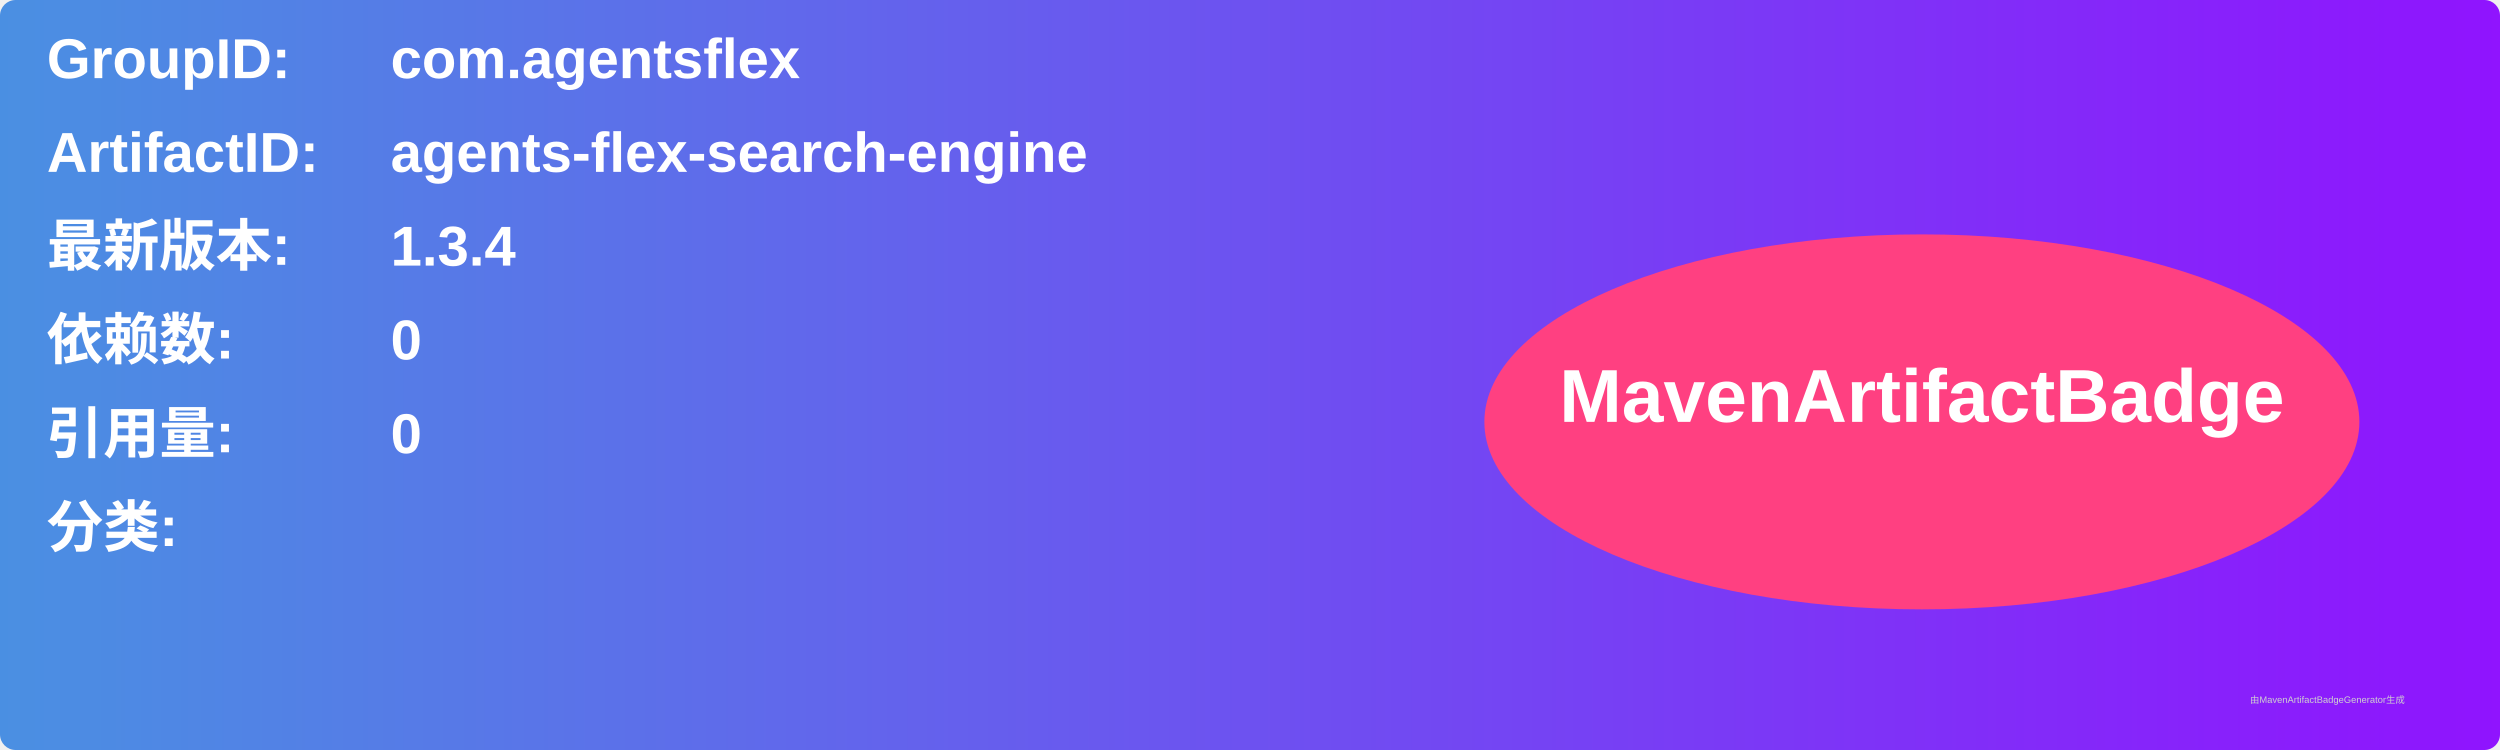
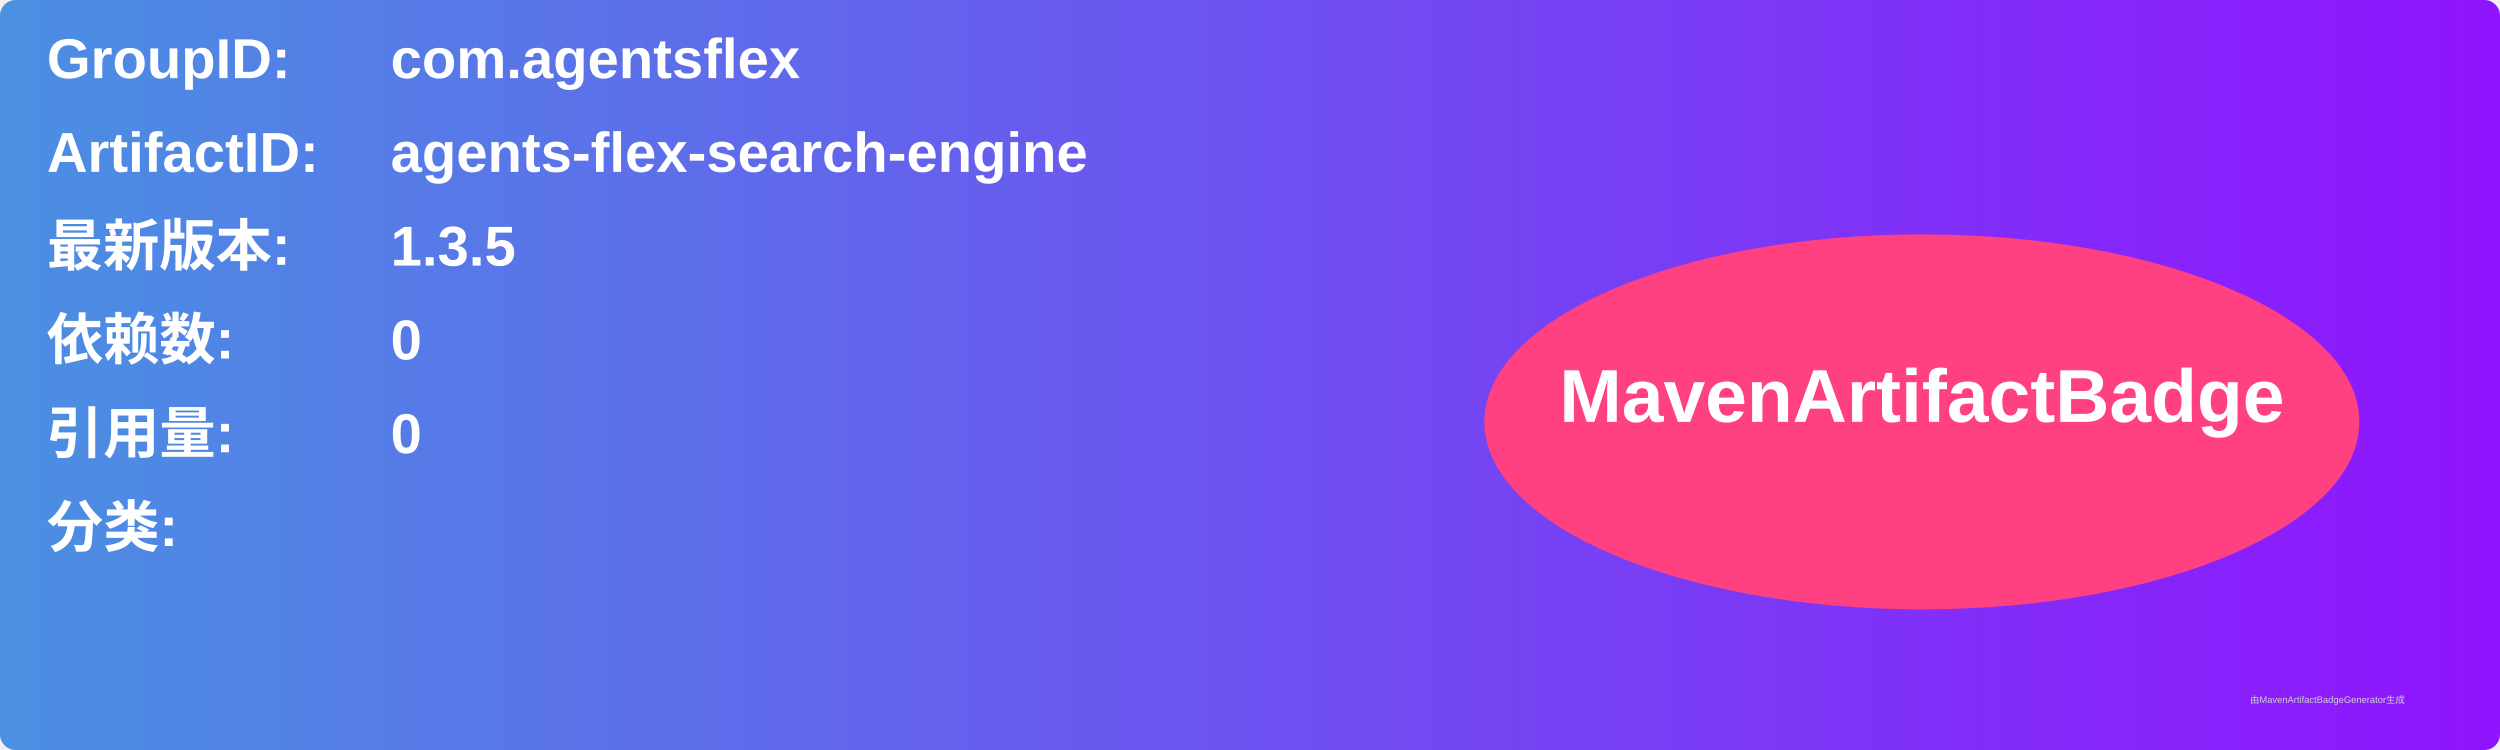
<svg xmlns="http://www.w3.org/2000/svg" width="800" height="240" viewBox="0 0 800 240">
  <linearGradient id="grad" x1="0%" y1="0%" x2="100%" y2="0%">
    <stop offset="0%" stop-color="#4a90e2" />
    <stop offset="100%" stop-color="#9013fe" />
  </linearGradient>
  <rect width="100%" height="100%" rx="5" ry="5" fill="url(#grad)" />
  <g transform="translate(15, 15)">
    <text x="0" y="10" font-family="Arial" font-size="18" fill="white" font-weight="bold" width="260">GroupID:</text>
    <text x="110" y="10" font-family="Arial" font-size="18" fill="white" font-weight="bold" width="460">com.agentsflex</text>
    <text x="0" y="40" font-family="Arial" font-size="18" fill="white" font-weight="bold" width="260">ArtifactID:</text>
    <text x="110" y="40" font-family="Arial" font-size="18" fill="white" font-weight="bold" width="460">agents-flex-search-engine</text>
    <text x="0" y="70" font-family="Arial" font-size="18" fill="white" font-weight="bold">最新版本:</text>
    <text x="110" y="70" font-family="Arial" font-size="18" fill="white" font-weight="bold">
-       <tspan font-weight="bold">1.3.4</tspan>
+       <tspan font-weight="bold">1.3.5</tspan>
    </text>
    <text x="0" y="100" font-family="Arial" font-size="18" fill="white" font-weight="bold">依赖数: </text>
    <text x="110" y="100" font-family="Arial" font-size="18" fill="white">
      <tspan font-weight="bold">0</tspan>
    </text>
    <text x="0" y="130" font-family="Arial" font-size="18" fill="white" font-weight="bold">引用量: </text>
    <text x="110" y="130" font-family="Arial" font-size="18" fill="white">
      <tspan font-weight="bold">0</tspan>
    </text>
    <text x="0" y="160" font-family="Arial" font-size="18" fill="white" font-weight="bold">分类:</text>
    <text x="10" y="190" font-family="Arial" font-size="10" fill="white">
      <tspan font-weight="bold" />
    </text>
    <ellipse cx="600" cy="120" rx="140" ry="60" fill="#ff4081" />
    <text x="600" y="120" text-anchor="middle" font-family="Arial" font-size="24" fill="white" font-weight="bold">MavenArtifactBadge</text>
  </g>
  <text x="720" y="225" font-family="Arial" font-size="3" fill="#d0d0d0">由MavenArtifactBadgeGenerator生成</text>
</svg>
